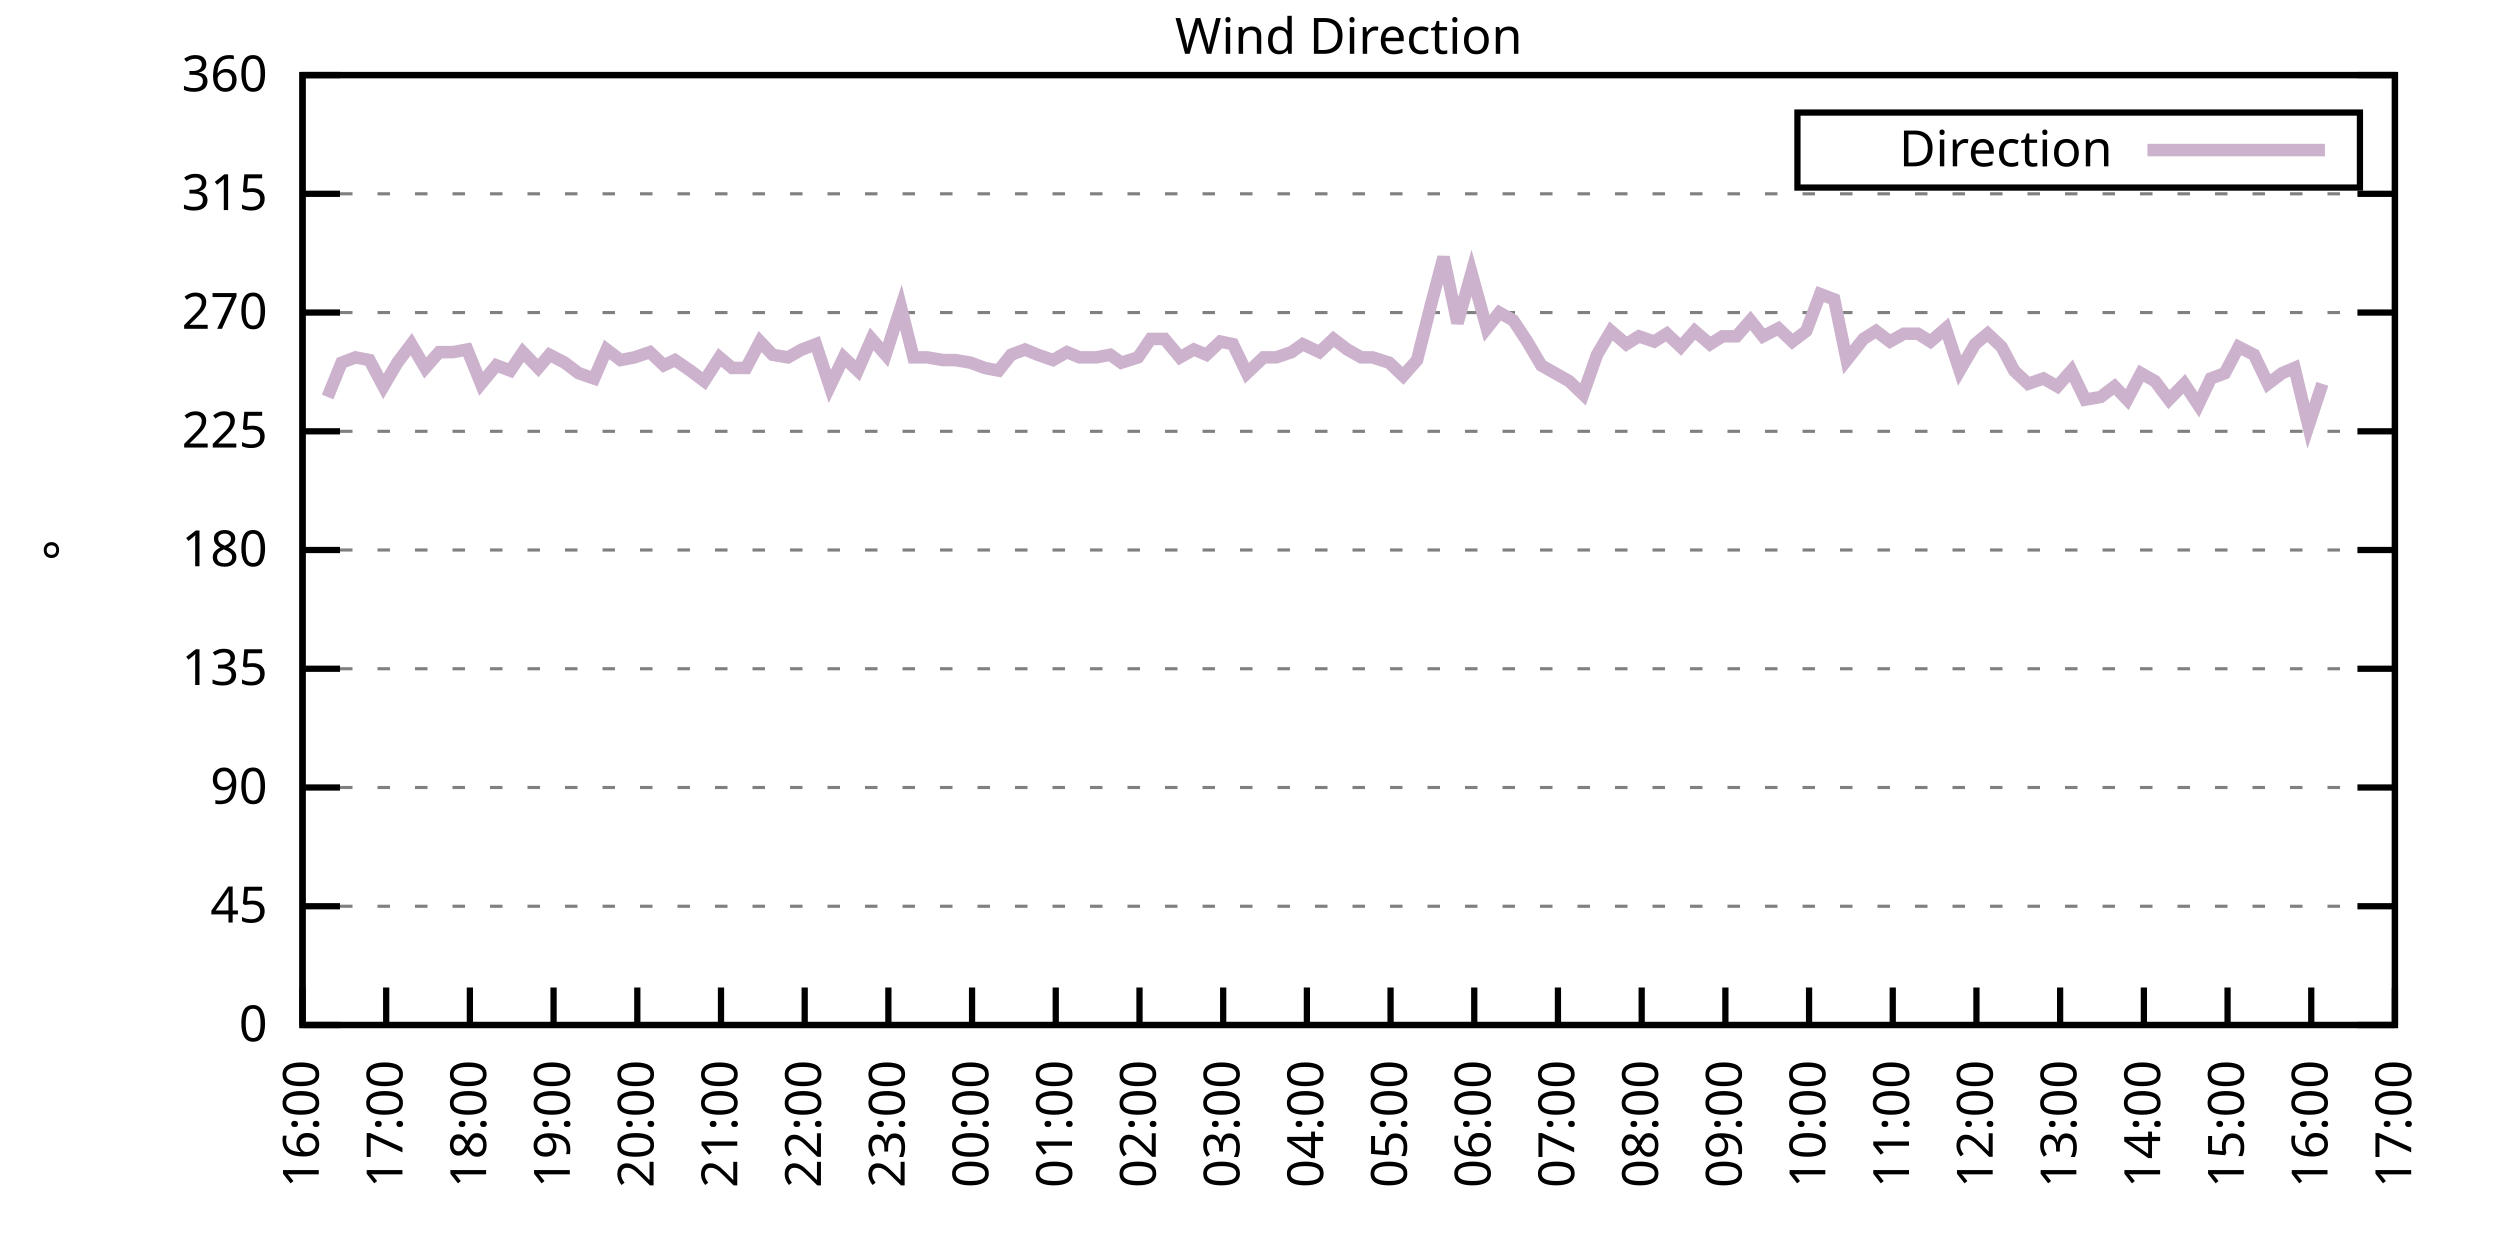
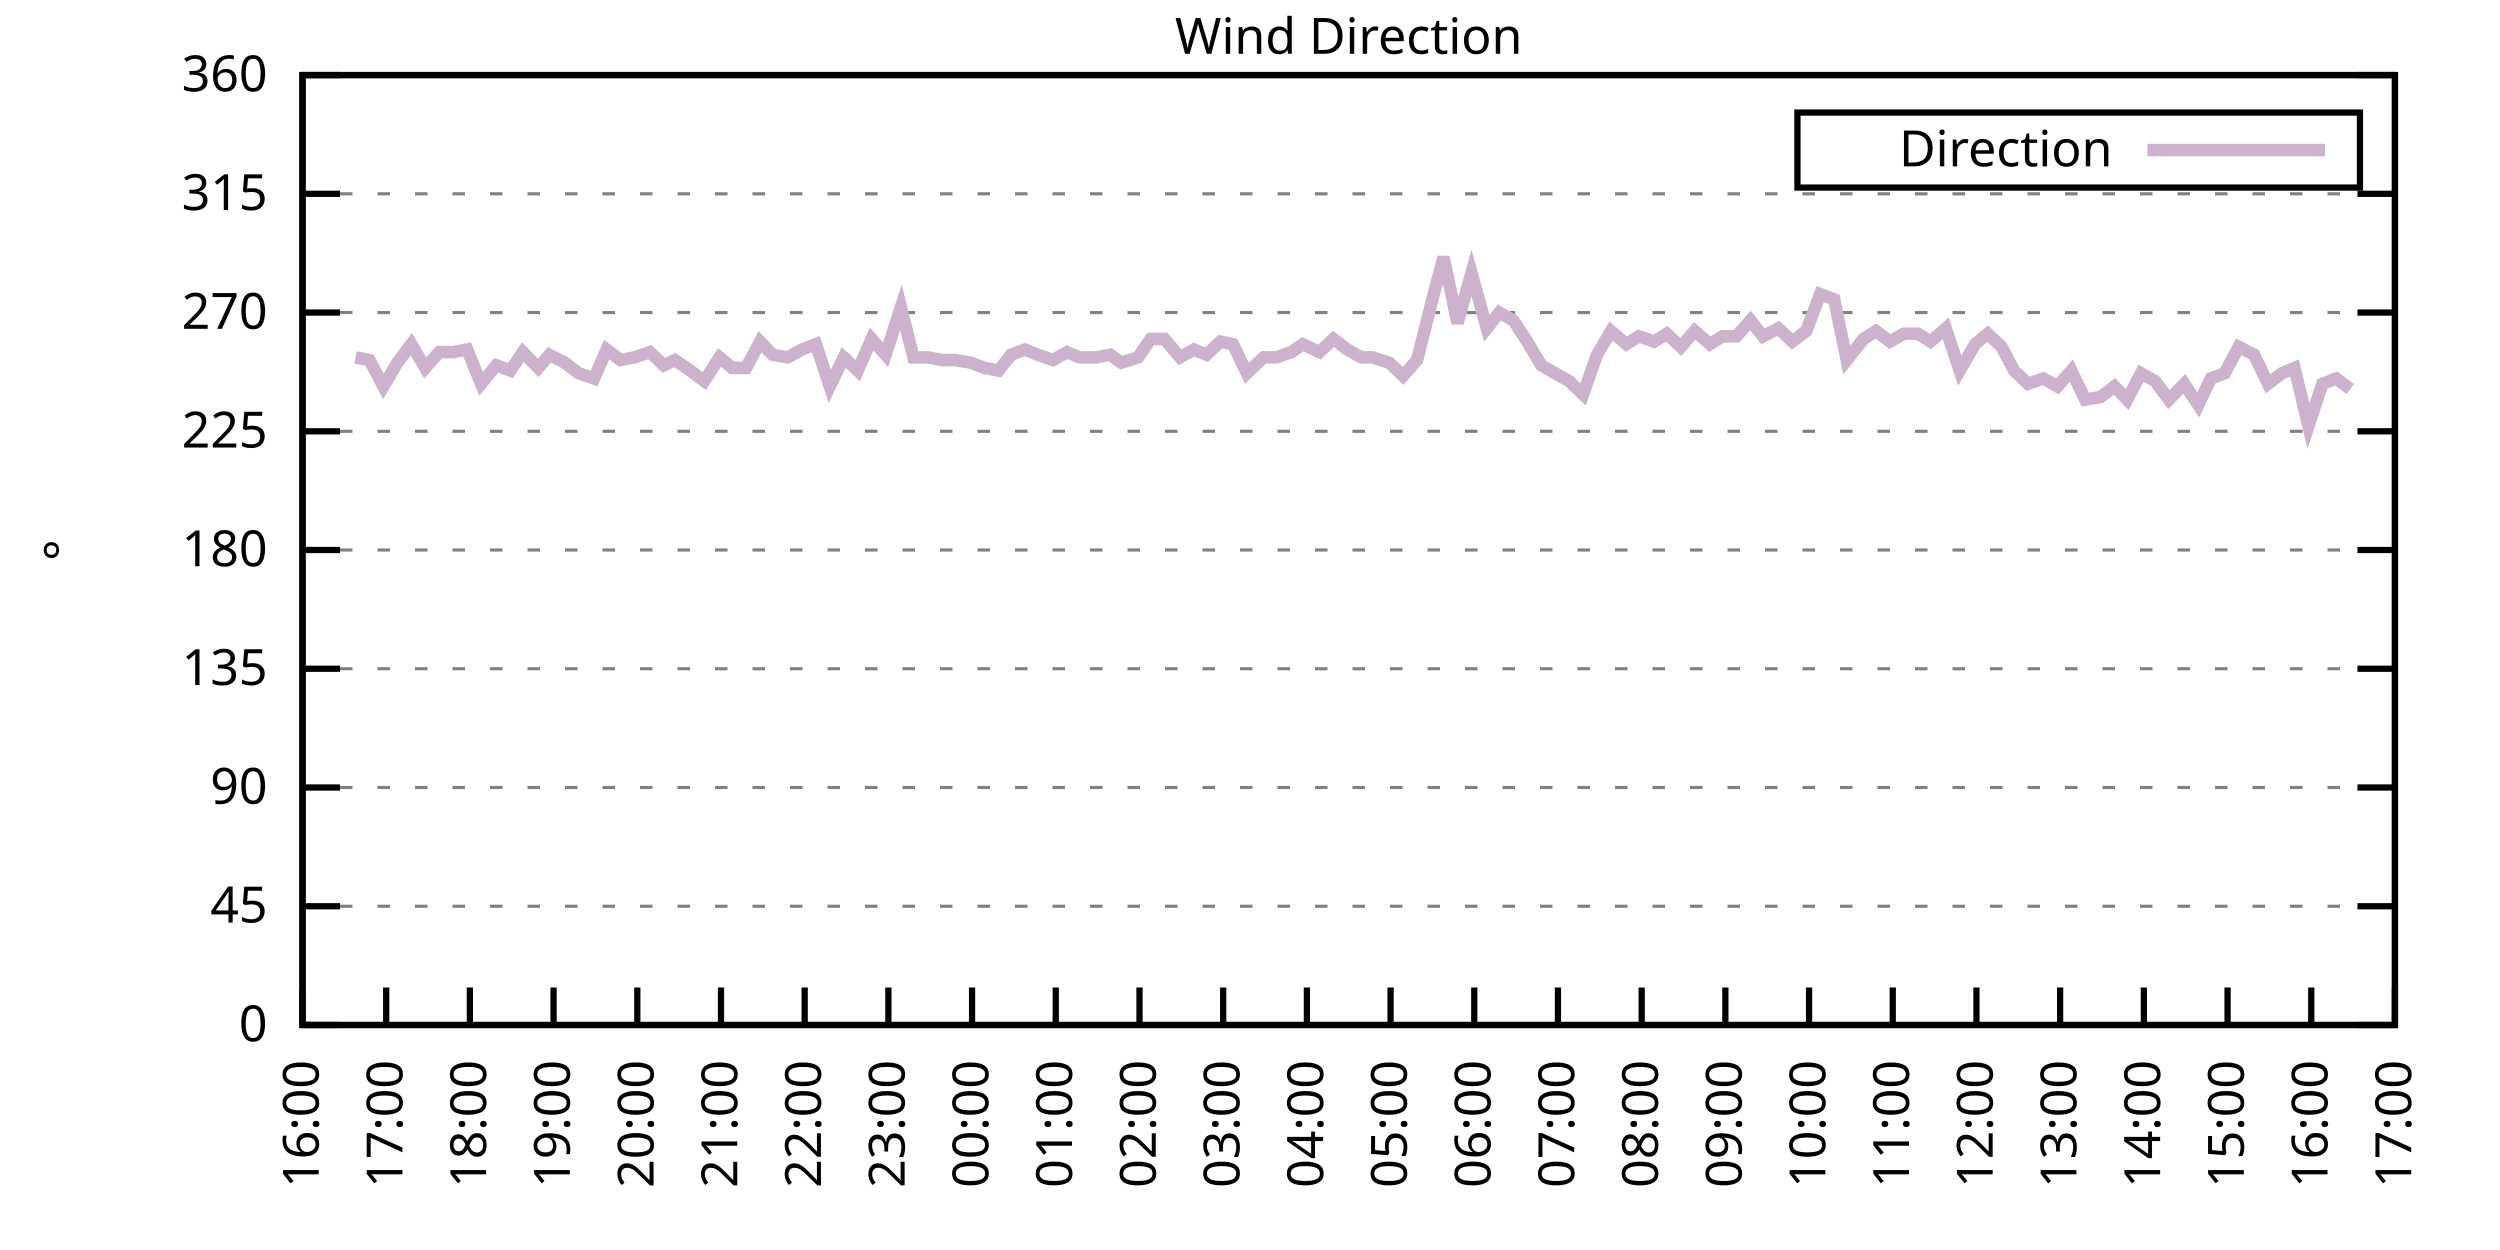
<svg xmlns="http://www.w3.org/2000/svg" xmlns:xlink="http://www.w3.org/1999/xlink" width="400" height="200" viewBox="0 0 400 200">
  <g id="gnuplot_canvas">
    <rect x="0" y="0" width="400" height="200" fill="none" />
    <defs>
      <circle id="gpDot" r="0.5" stroke-width="0.5" stroke="currentColor" />
      <path id="gpPt0" stroke-width="0.333" stroke="currentColor" d="M-1,0 h2 M0,-1 v2" />
      <path id="gpPt1" stroke-width="0.333" stroke="currentColor" d="M-1,-1 L1,1 M1,-1 L-1,1" />
      <path id="gpPt2" stroke-width="0.333" stroke="currentColor" d="M-1,0 L1,0 M0,-1 L0,1 M-1,-1 L1,1 M-1,1 L1,-1" />
      <rect id="gpPt3" stroke-width="0.333" stroke="currentColor" x="-1" y="-1" width="2" height="2" />
      <rect id="gpPt4" stroke-width="0.333" stroke="currentColor" fill="currentColor" x="-1" y="-1" width="2" height="2" />
      <circle id="gpPt5" stroke-width="0.333" stroke="currentColor" cx="0" cy="0" r="1" />
      <use xlink:href="#gpPt5" id="gpPt6" fill="currentColor" stroke="none" />
      <path id="gpPt7" stroke-width="0.333" stroke="currentColor" d="M0,-1.33 L-1.33,0.67 L1.33,0.67 z" />
      <use xlink:href="#gpPt7" id="gpPt8" fill="currentColor" stroke="none" />
      <use xlink:href="#gpPt7" id="gpPt9" stroke="currentColor" transform="rotate(180)" />
      <use xlink:href="#gpPt9" id="gpPt10" fill="currentColor" stroke="none" />
      <use xlink:href="#gpPt3" id="gpPt11" stroke="currentColor" transform="rotate(45)" />
      <use xlink:href="#gpPt11" id="gpPt12" fill="currentColor" stroke="none" />
      <path id="gpPt13" stroke-width="0.333" stroke="currentColor" d="M0,1.330 L1.265,0.411 L0.782,-1.067 L-0.782,-1.076 L-1.265,0.411 z" />
      <use xlink:href="#gpPt13" id="gpPt14" fill="currentColor" stroke="none" />
      <filter id="textbox" filterUnits="objectBoundingBox" x="0" y="0" height="1" width="1">
        <feFlood flood-color="white" flood-opacity="1" result="bgnd" />
        <feComposite in="SourceGraphic" in2="bgnd" operator="atop" />
      </filter>
      <filter id="greybox" filterUnits="objectBoundingBox" x="0" y="0" height="1" width="1">
        <feFlood flood-color="lightgrey" flood-opacity="1" result="grey" />
        <feComposite in="SourceGraphic" in2="grey" operator="atop" />
      </filter>
    </defs>
    <g fill="none" color="white" stroke="currentColor" stroke-width="1.00" stroke-linecap="butt" stroke-linejoin="miter">
</g>
    <g fill="none" color="black" stroke="currentColor" stroke-width="1.00" stroke-linecap="butt" stroke-linejoin="miter">
      <g stroke="none" shape-rendering="crispEdges">
        <polygon fill="rgb(255, 255, 255)" points="48.40,164.00 383.18,164.00 383.18,12.02 48.40,12.02 " />
      </g>
    </g>
    <g fill="none" color="black" stroke="currentColor" stroke-width="1.00" stroke-linecap="butt" stroke-linejoin="miter">
</g>
    <g fill="none" color="black" stroke="black" stroke-width="0.50" stroke-linecap="butt" stroke-linejoin="miter">
</g>
    <g fill="none" color="gray" stroke="currentColor" stroke-width="0.50" stroke-linecap="butt" stroke-linejoin="miter">
      <path stroke="gray" stroke-dasharray="2,4" class="gridline" d="M48.40,164.00 L383.19,164.00  " />
    </g>
    <g fill="none" color="gray" stroke="gray" stroke-width="1.00" stroke-linecap="butt" stroke-linejoin="miter">
</g>
    <g fill="none" color="black" stroke="currentColor" stroke-width="1.00" stroke-linecap="butt" stroke-linejoin="miter">
      <path stroke="black" d="M48.40,164.00 L54.40,164.00 M383.19,164.00 L377.19,164.00  " />
      <g transform="translate(42.80,166.60)" stroke="none" fill="black" font-family="Sans" font-size="8.00" text-anchor="end">
        <text>
          <tspan font-family="Sans"> 0</tspan>
        </text>
      </g>
    </g>
    <g fill="none" color="black" stroke="currentColor" stroke-width="1.00" stroke-linecap="butt" stroke-linejoin="miter">
</g>
    <g fill="none" color="black" stroke="black" stroke-width="0.50" stroke-linecap="butt" stroke-linejoin="miter">
</g>
    <g fill="none" color="gray" stroke="currentColor" stroke-width="0.50" stroke-linecap="butt" stroke-linejoin="miter">
      <path stroke="gray" stroke-dasharray="2,4" class="gridline" d="M48.40,145.00 L383.19,145.00  " />
    </g>
    <g fill="none" color="gray" stroke="gray" stroke-width="1.00" stroke-linecap="butt" stroke-linejoin="miter">
</g>
    <g fill="none" color="black" stroke="currentColor" stroke-width="1.00" stroke-linecap="butt" stroke-linejoin="miter">
      <path stroke="black" d="M48.40,145.00 L54.40,145.00 M383.19,145.00 L377.19,145.00  " />
      <g transform="translate(42.80,147.60)" stroke="none" fill="black" font-family="Sans" font-size="8.00" text-anchor="end">
        <text>
          <tspan font-family="Sans"> 45</tspan>
        </text>
      </g>
    </g>
    <g fill="none" color="black" stroke="currentColor" stroke-width="1.00" stroke-linecap="butt" stroke-linejoin="miter">
</g>
    <g fill="none" color="black" stroke="black" stroke-width="0.50" stroke-linecap="butt" stroke-linejoin="miter">
</g>
    <g fill="none" color="gray" stroke="currentColor" stroke-width="0.50" stroke-linecap="butt" stroke-linejoin="miter">
      <path stroke="gray" stroke-dasharray="2,4" class="gridline" d="M48.40,126.00 L383.19,126.00  " />
    </g>
    <g fill="none" color="gray" stroke="gray" stroke-width="1.00" stroke-linecap="butt" stroke-linejoin="miter">
</g>
    <g fill="none" color="black" stroke="currentColor" stroke-width="1.00" stroke-linecap="butt" stroke-linejoin="miter">
      <path stroke="black" d="M48.40,126.00 L54.40,126.00 M383.19,126.00 L377.19,126.00  " />
      <g transform="translate(42.80,128.60)" stroke="none" fill="black" font-family="Sans" font-size="8.00" text-anchor="end">
        <text>
          <tspan font-family="Sans"> 90</tspan>
        </text>
      </g>
    </g>
    <g fill="none" color="black" stroke="currentColor" stroke-width="1.00" stroke-linecap="butt" stroke-linejoin="miter">
</g>
    <g fill="none" color="black" stroke="black" stroke-width="0.50" stroke-linecap="butt" stroke-linejoin="miter">
</g>
    <g fill="none" color="gray" stroke="currentColor" stroke-width="0.50" stroke-linecap="butt" stroke-linejoin="miter">
      <path stroke="gray" stroke-dasharray="2,4" class="gridline" d="M48.40,107.00 L383.19,107.00  " />
    </g>
    <g fill="none" color="gray" stroke="gray" stroke-width="1.00" stroke-linecap="butt" stroke-linejoin="miter">
</g>
    <g fill="none" color="black" stroke="currentColor" stroke-width="1.00" stroke-linecap="butt" stroke-linejoin="miter">
      <path stroke="black" d="M48.40,107.00 L54.40,107.00 M383.19,107.00 L377.19,107.00  " />
      <g transform="translate(42.80,109.60)" stroke="none" fill="black" font-family="Sans" font-size="8.00" text-anchor="end">
        <text>
          <tspan font-family="Sans"> 135</tspan>
        </text>
      </g>
    </g>
    <g fill="none" color="black" stroke="currentColor" stroke-width="1.00" stroke-linecap="butt" stroke-linejoin="miter">
</g>
    <g fill="none" color="black" stroke="black" stroke-width="0.50" stroke-linecap="butt" stroke-linejoin="miter">
</g>
    <g fill="none" color="gray" stroke="currentColor" stroke-width="0.50" stroke-linecap="butt" stroke-linejoin="miter">
      <path stroke="gray" stroke-dasharray="2,4" class="gridline" d="M48.40,88.00 L383.19,88.00  " />
    </g>
    <g fill="none" color="gray" stroke="gray" stroke-width="1.00" stroke-linecap="butt" stroke-linejoin="miter">
</g>
    <g fill="none" color="black" stroke="currentColor" stroke-width="1.00" stroke-linecap="butt" stroke-linejoin="miter">
      <path stroke="black" d="M48.40,88.00 L54.40,88.00 M383.19,88.00 L377.19,88.00  " />
      <g transform="translate(42.80,90.60)" stroke="none" fill="black" font-family="Sans" font-size="8.00" text-anchor="end">
        <text>
          <tspan font-family="Sans"> 180</tspan>
        </text>
      </g>
    </g>
    <g fill="none" color="black" stroke="currentColor" stroke-width="1.00" stroke-linecap="butt" stroke-linejoin="miter">
</g>
    <g fill="none" color="black" stroke="black" stroke-width="0.50" stroke-linecap="butt" stroke-linejoin="miter">
</g>
    <g fill="none" color="gray" stroke="currentColor" stroke-width="0.50" stroke-linecap="butt" stroke-linejoin="miter">
      <path stroke="gray" stroke-dasharray="2,4" class="gridline" d="M48.40,69.01 L383.19,69.01  " />
    </g>
    <g fill="none" color="gray" stroke="gray" stroke-width="1.00" stroke-linecap="butt" stroke-linejoin="miter">
</g>
    <g fill="none" color="black" stroke="currentColor" stroke-width="1.00" stroke-linecap="butt" stroke-linejoin="miter">
      <path stroke="black" d="M48.40,69.01 L54.40,69.01 M383.19,69.01 L377.19,69.01  " />
      <g transform="translate(42.80,71.61)" stroke="none" fill="black" font-family="Sans" font-size="8.00" text-anchor="end">
        <text>
          <tspan font-family="Sans"> 225</tspan>
        </text>
      </g>
    </g>
    <g fill="none" color="black" stroke="currentColor" stroke-width="1.00" stroke-linecap="butt" stroke-linejoin="miter">
</g>
    <g fill="none" color="black" stroke="black" stroke-width="0.50" stroke-linecap="butt" stroke-linejoin="miter">
</g>
    <g fill="none" color="gray" stroke="currentColor" stroke-width="0.50" stroke-linecap="butt" stroke-linejoin="miter">
      <path stroke="gray" stroke-dasharray="2,4" class="gridline" d="M48.40,50.01 L383.19,50.01  " />
    </g>
    <g fill="none" color="gray" stroke="gray" stroke-width="1.00" stroke-linecap="butt" stroke-linejoin="miter">
</g>
    <g fill="none" color="black" stroke="currentColor" stroke-width="1.00" stroke-linecap="butt" stroke-linejoin="miter">
      <path stroke="black" d="M48.40,50.01 L54.40,50.01 M383.19,50.01 L377.19,50.01  " />
      <g transform="translate(42.80,52.61)" stroke="none" fill="black" font-family="Sans" font-size="8.00" text-anchor="end">
        <text>
          <tspan font-family="Sans"> 270</tspan>
        </text>
      </g>
    </g>
    <g fill="none" color="black" stroke="currentColor" stroke-width="1.00" stroke-linecap="butt" stroke-linejoin="miter">
</g>
    <g fill="none" color="black" stroke="black" stroke-width="0.50" stroke-linecap="butt" stroke-linejoin="miter">
</g>
    <g fill="none" color="gray" stroke="currentColor" stroke-width="0.50" stroke-linecap="butt" stroke-linejoin="miter">
      <path stroke="gray" stroke-dasharray="2,4" class="gridline" d="M48.40,31.01 L383.19,31.01  " />
    </g>
    <g fill="none" color="gray" stroke="gray" stroke-width="1.00" stroke-linecap="butt" stroke-linejoin="miter">
</g>
    <g fill="none" color="black" stroke="currentColor" stroke-width="1.00" stroke-linecap="butt" stroke-linejoin="miter">
      <path stroke="black" d="M48.40,31.01 L54.40,31.01 M383.19,31.01 L377.19,31.01  " />
      <g transform="translate(42.80,33.61)" stroke="none" fill="black" font-family="Sans" font-size="8.00" text-anchor="end">
        <text>
          <tspan font-family="Sans"> 315</tspan>
        </text>
      </g>
    </g>
    <g fill="none" color="black" stroke="currentColor" stroke-width="1.00" stroke-linecap="butt" stroke-linejoin="miter">
</g>
    <g fill="none" color="black" stroke="black" stroke-width="0.50" stroke-linecap="butt" stroke-linejoin="miter">
</g>
    <g fill="none" color="gray" stroke="currentColor" stroke-width="0.50" stroke-linecap="butt" stroke-linejoin="miter">
      <path stroke="gray" stroke-dasharray="2,4" class="gridline" d="M48.40,12.01 L383.19,12.01  " />
    </g>
    <g fill="none" color="gray" stroke="gray" stroke-width="1.00" stroke-linecap="butt" stroke-linejoin="miter">
</g>
    <g fill="none" color="black" stroke="currentColor" stroke-width="1.00" stroke-linecap="butt" stroke-linejoin="miter">
      <path stroke="black" d="M48.40,12.01 L54.40,12.01 M383.19,12.01 L377.19,12.01  " />
      <g transform="translate(42.80,14.61)" stroke="none" fill="black" font-family="Sans" font-size="8.00" text-anchor="end">
        <text>
          <tspan font-family="Sans"> 360</tspan>
        </text>
      </g>
    </g>
    <g fill="none" color="black" stroke="currentColor" stroke-width="1.00" stroke-linecap="butt" stroke-linejoin="miter">
      <path stroke="black" d="M48.40,164.00 L48.40,158.00  " />
      <g transform="translate(51.00,169.60) rotate(270.00)" stroke="none" fill="black" font-family="Sans" font-size="8.00" text-anchor="end">
        <text>
          <tspan font-family="Sans">16:00</tspan>
        </text>
      </g>
    </g>
    <g fill="none" color="black" stroke="currentColor" stroke-width="1.00" stroke-linecap="butt" stroke-linejoin="miter">
      <path stroke="black" d="M61.79,164.00 L61.79,158.00  " />
      <g transform="translate(64.39,169.60) rotate(270.00)" stroke="none" fill="black" font-family="Sans" font-size="8.00" text-anchor="end">
        <text>
          <tspan font-family="Sans">17:00</tspan>
        </text>
      </g>
    </g>
    <g fill="none" color="black" stroke="currentColor" stroke-width="1.00" stroke-linecap="butt" stroke-linejoin="miter">
      <path stroke="black" d="M75.18,164.00 L75.18,158.00  " />
      <g transform="translate(77.78,169.60) rotate(270.00)" stroke="none" fill="black" font-family="Sans" font-size="8.00" text-anchor="end">
        <text>
          <tspan font-family="Sans">18:00</tspan>
        </text>
      </g>
    </g>
    <g fill="none" color="black" stroke="currentColor" stroke-width="1.00" stroke-linecap="butt" stroke-linejoin="miter">
      <path stroke="black" d="M88.57,164.00 L88.57,158.00  " />
      <g transform="translate(91.17,169.60) rotate(270.00)" stroke="none" fill="black" font-family="Sans" font-size="8.00" text-anchor="end">
        <text>
          <tspan font-family="Sans">19:00</tspan>
        </text>
      </g>
    </g>
    <g fill="none" color="black" stroke="currentColor" stroke-width="1.00" stroke-linecap="butt" stroke-linejoin="miter">
      <path stroke="black" d="M101.97,164.00 L101.97,158.00  " />
      <g transform="translate(104.57,169.60) rotate(270.00)" stroke="none" fill="black" font-family="Sans" font-size="8.00" text-anchor="end">
        <text>
          <tspan font-family="Sans">20:00</tspan>
        </text>
      </g>
    </g>
    <g fill="none" color="black" stroke="currentColor" stroke-width="1.00" stroke-linecap="butt" stroke-linejoin="miter">
      <path stroke="black" d="M115.36,164.00 L115.36,158.00  " />
      <g transform="translate(117.96,169.60) rotate(270.00)" stroke="none" fill="black" font-family="Sans" font-size="8.00" text-anchor="end">
        <text>
          <tspan font-family="Sans">21:00</tspan>
        </text>
      </g>
    </g>
    <g fill="none" color="black" stroke="currentColor" stroke-width="1.00" stroke-linecap="butt" stroke-linejoin="miter">
      <path stroke="black" d="M128.75,164.00 L128.75,158.00  " />
      <g transform="translate(131.35,169.60) rotate(270.00)" stroke="none" fill="black" font-family="Sans" font-size="8.00" text-anchor="end">
        <text>
          <tspan font-family="Sans">22:00</tspan>
        </text>
      </g>
    </g>
    <g fill="none" color="black" stroke="currentColor" stroke-width="1.00" stroke-linecap="butt" stroke-linejoin="miter">
      <path stroke="black" d="M142.14,164.00 L142.14,158.00  " />
      <g transform="translate(144.74,169.60) rotate(270.00)" stroke="none" fill="black" font-family="Sans" font-size="8.00" text-anchor="end">
        <text>
          <tspan font-family="Sans">23:00</tspan>
        </text>
      </g>
    </g>
    <g fill="none" color="black" stroke="currentColor" stroke-width="1.00" stroke-linecap="butt" stroke-linejoin="miter">
      <path stroke="black" d="M155.53,164.00 L155.53,158.00  " />
      <g transform="translate(158.13,169.60) rotate(270.00)" stroke="none" fill="black" font-family="Sans" font-size="8.00" text-anchor="end">
        <text>
          <tspan font-family="Sans">00:00</tspan>
        </text>
      </g>
    </g>
    <g fill="none" color="black" stroke="currentColor" stroke-width="1.00" stroke-linecap="butt" stroke-linejoin="miter">
      <path stroke="black" d="M168.92,164.00 L168.92,158.00  " />
      <g transform="translate(171.52,169.60) rotate(270.00)" stroke="none" fill="black" font-family="Sans" font-size="8.00" text-anchor="end">
        <text>
          <tspan font-family="Sans">01:00</tspan>
        </text>
      </g>
    </g>
    <g fill="none" color="black" stroke="currentColor" stroke-width="1.00" stroke-linecap="butt" stroke-linejoin="miter">
      <path stroke="black" d="M182.32,164.00 L182.32,158.00  " />
      <g transform="translate(184.92,169.60) rotate(270.00)" stroke="none" fill="black" font-family="Sans" font-size="8.00" text-anchor="end">
        <text>
          <tspan font-family="Sans">02:00</tspan>
        </text>
      </g>
    </g>
    <g fill="none" color="black" stroke="currentColor" stroke-width="1.00" stroke-linecap="butt" stroke-linejoin="miter">
      <path stroke="black" d="M195.71,164.00 L195.71,158.00  " />
      <g transform="translate(198.31,169.60) rotate(270.00)" stroke="none" fill="black" font-family="Sans" font-size="8.00" text-anchor="end">
        <text>
          <tspan font-family="Sans">03:00</tspan>
        </text>
      </g>
    </g>
    <g fill="none" color="black" stroke="currentColor" stroke-width="1.00" stroke-linecap="butt" stroke-linejoin="miter">
      <path stroke="black" d="M209.10,164.00 L209.10,158.00  " />
      <g transform="translate(211.70,169.60) rotate(270.00)" stroke="none" fill="black" font-family="Sans" font-size="8.00" text-anchor="end">
        <text>
          <tspan font-family="Sans">04:00</tspan>
        </text>
      </g>
    </g>
    <g fill="none" color="black" stroke="currentColor" stroke-width="1.00" stroke-linecap="butt" stroke-linejoin="miter">
      <path stroke="black" d="M222.49,164.00 L222.49,158.00  " />
      <g transform="translate(225.09,169.60) rotate(270.00)" stroke="none" fill="black" font-family="Sans" font-size="8.00" text-anchor="end">
        <text>
          <tspan font-family="Sans">05:00</tspan>
        </text>
      </g>
    </g>
    <g fill="none" color="black" stroke="currentColor" stroke-width="1.00" stroke-linecap="butt" stroke-linejoin="miter">
      <path stroke="black" d="M235.88,164.00 L235.88,158.00  " />
      <g transform="translate(238.48,169.60) rotate(270.00)" stroke="none" fill="black" font-family="Sans" font-size="8.00" text-anchor="end">
        <text>
          <tspan font-family="Sans">06:00</tspan>
        </text>
      </g>
    </g>
    <g fill="none" color="black" stroke="currentColor" stroke-width="1.00" stroke-linecap="butt" stroke-linejoin="miter">
      <path stroke="black" d="M249.27,164.00 L249.27,158.00  " />
      <g transform="translate(251.87,169.60) rotate(270.00)" stroke="none" fill="black" font-family="Sans" font-size="8.00" text-anchor="end">
        <text>
          <tspan font-family="Sans">07:00</tspan>
        </text>
      </g>
    </g>
    <g fill="none" color="black" stroke="currentColor" stroke-width="1.00" stroke-linecap="butt" stroke-linejoin="miter">
      <path stroke="black" d="M262.67,164.00 L262.67,158.00  " />
      <g transform="translate(265.27,169.60) rotate(270.00)" stroke="none" fill="black" font-family="Sans" font-size="8.00" text-anchor="end">
        <text>
          <tspan font-family="Sans">08:00</tspan>
        </text>
      </g>
    </g>
    <g fill="none" color="black" stroke="currentColor" stroke-width="1.00" stroke-linecap="butt" stroke-linejoin="miter">
      <path stroke="black" d="M276.06,164.00 L276.06,158.00  " />
      <g transform="translate(278.66,169.60) rotate(270.00)" stroke="none" fill="black" font-family="Sans" font-size="8.00" text-anchor="end">
        <text>
          <tspan font-family="Sans">09:00</tspan>
        </text>
      </g>
    </g>
    <g fill="none" color="black" stroke="currentColor" stroke-width="1.00" stroke-linecap="butt" stroke-linejoin="miter">
      <path stroke="black" d="M289.45,164.00 L289.45,158.00  " />
      <g transform="translate(292.05,169.60) rotate(270.00)" stroke="none" fill="black" font-family="Sans" font-size="8.00" text-anchor="end">
        <text>
          <tspan font-family="Sans">10:00</tspan>
        </text>
      </g>
    </g>
    <g fill="none" color="black" stroke="currentColor" stroke-width="1.00" stroke-linecap="butt" stroke-linejoin="miter">
      <path stroke="black" d="M302.84,164.00 L302.84,158.00  " />
      <g transform="translate(305.44,169.60) rotate(270.00)" stroke="none" fill="black" font-family="Sans" font-size="8.00" text-anchor="end">
        <text>
          <tspan font-family="Sans">11:00</tspan>
        </text>
      </g>
    </g>
    <g fill="none" color="black" stroke="currentColor" stroke-width="1.00" stroke-linecap="butt" stroke-linejoin="miter">
      <path stroke="black" d="M316.23,164.00 L316.23,158.00  " />
      <g transform="translate(318.83,169.60) rotate(270.00)" stroke="none" fill="black" font-family="Sans" font-size="8.00" text-anchor="end">
        <text>
          <tspan font-family="Sans">12:00</tspan>
        </text>
      </g>
    </g>
    <g fill="none" color="black" stroke="currentColor" stroke-width="1.00" stroke-linecap="butt" stroke-linejoin="miter">
      <path stroke="black" d="M329.62,164.00 L329.62,158.00  " />
      <g transform="translate(332.22,169.60) rotate(270.00)" stroke="none" fill="black" font-family="Sans" font-size="8.00" text-anchor="end">
        <text>
          <tspan font-family="Sans">13:00</tspan>
        </text>
      </g>
    </g>
    <g fill="none" color="black" stroke="currentColor" stroke-width="1.00" stroke-linecap="butt" stroke-linejoin="miter">
      <path stroke="black" d="M343.02,164.00 L343.02,158.00  " />
      <g transform="translate(345.62,169.60) rotate(270.00)" stroke="none" fill="black" font-family="Sans" font-size="8.00" text-anchor="end">
        <text>
          <tspan font-family="Sans">14:00</tspan>
        </text>
      </g>
    </g>
    <g fill="none" color="black" stroke="currentColor" stroke-width="1.00" stroke-linecap="butt" stroke-linejoin="miter">
      <path stroke="black" d="M356.41,164.00 L356.41,158.00  " />
      <g transform="translate(359.01,169.60) rotate(270.00)" stroke="none" fill="black" font-family="Sans" font-size="8.00" text-anchor="end">
        <text>
          <tspan font-family="Sans">15:00</tspan>
        </text>
      </g>
    </g>
    <g fill="none" color="black" stroke="currentColor" stroke-width="1.00" stroke-linecap="butt" stroke-linejoin="miter">
      <path stroke="black" d="M369.80,164.00 L369.80,158.00  " />
      <g transform="translate(372.40,169.60) rotate(270.00)" stroke="none" fill="black" font-family="Sans" font-size="8.00" text-anchor="end">
        <text>
          <tspan font-family="Sans">16:00</tspan>
        </text>
      </g>
    </g>
    <g fill="none" color="black" stroke="currentColor" stroke-width="1.00" stroke-linecap="butt" stroke-linejoin="miter">
      <path stroke="black" d="M383.19,164.00 L383.19,158.00  " />
      <g transform="translate(385.79,169.60) rotate(270.00)" stroke="none" fill="black" font-family="Sans" font-size="8.00" text-anchor="end">
        <text>
          <tspan font-family="Sans">17:00</tspan>
        </text>
      </g>
    </g>
    <g fill="none" color="black" stroke="currentColor" stroke-width="1.00" stroke-linecap="butt" stroke-linejoin="miter">
</g>
    <g fill="none" color="black" stroke="currentColor" stroke-width="1.00" stroke-linecap="butt" stroke-linejoin="miter">
      <path stroke="black" d="M48.40,12.01 L48.40,164.00 L383.19,164.00 L383.19,12.01 L48.40,12.01 Z  " />
    </g>
    <g fill="none" color="black" stroke="currentColor" stroke-width="1.00" stroke-linecap="butt" stroke-linejoin="miter">
</g>
    <g fill="none" color="black" stroke="currentColor" stroke-width="1.00" stroke-linecap="butt" stroke-linejoin="miter">
      <path stroke="black" d="M287.59,30.01 L287.59,18.01 L377.59,18.01 L377.59,30.01 L287.59,30.01 Z  " />
    </g>
    <g id="Wind_direction_plot_1">
      <g fill="none" color="white" stroke="black" stroke-width="2.00" stroke-linecap="butt" stroke-linejoin="miter">
</g>
      <g fill="none" color="black" stroke="currentColor" stroke-width="2.00" stroke-linecap="butt" stroke-linejoin="miter">
        <g transform="translate(337.99,26.61)" stroke="none" fill="black" font-family="Sans" font-size="8.00" text-anchor="end">
          <text>
            <tspan font-family="Sans">Direction</tspan>
          </text>
        </g>
      </g>
      <g fill="none" color="black" stroke="currentColor" stroke-width="2.00" stroke-linecap="butt" stroke-linejoin="miter">
-         <path stroke="rgb(204, 178, 204)" d="M343.59,24.01 L371.99,24.01 M52.42,63.52 L54.65,58.03 L56.88,57.18 L59.11,57.61 L61.35,61.83 L63.58,58.03   L65.81,55.07 L68.04,58.87 L70.27,56.34 L72.50,56.34 L74.74,55.92 L76.97,61.41 L79.42,58.45 L81.66,59.30   L83.66,56.34 L86.12,58.87 L87.91,56.76 L90.36,58.03 L92.59,59.72 L95.05,60.56 L97.06,55.92 L99.29,57.61   L101.52,57.18 L103.98,56.34 L106.21,58.45 L107.99,57.61 L110.45,59.30 L112.68,60.98 L115.13,57.18 L117.14,58.87   L119.38,58.87 L121.61,54.65 L123.62,56.76 L126.07,57.18 L128.30,55.92 L130.54,55.07 L132.77,61.83 L135.00,57.18   L137.23,59.30 L139.46,54.23 L141.69,56.76 L144.15,49.16 L146.16,57.18 L148.39,57.18 L150.85,57.61 L152.85,57.61   L155.31,58.03 L157.54,58.87 L159.77,59.30 L161.78,56.76 L164.01,55.92 L166.02,56.76 L168.48,57.61 L170.71,56.34   L172.72,57.18 L175.40,57.18 L177.63,56.76 L179.41,58.03 L182.09,57.18 L184.10,54.23 L186.33,54.23 L188.79,57.18   L191.02,55.92 L193.03,56.76 L195.26,54.65 L197.27,55.07 L199.50,59.72 L202.18,57.18 L204.19,57.18 L206.64,56.34   L208.43,55.07 L211.11,56.34 L213.34,54.23 L215.57,55.92 L217.80,57.18 L219.59,57.18 L222.27,58.03 L224.50,60.14   L226.73,57.61 L228.96,48.74 L230.97,41.14 L233.20,51.70 L235.44,43.67 L237.89,52.54 L239.90,50.01 L242.13,51.27   L244.36,54.65 L246.60,58.45 L248.83,59.72 L251.06,60.98 L253.29,63.10 L255.52,56.76 L257.76,52.96 L260.21,55.07   L262.22,53.81 L264.67,54.65 L266.68,53.39 L268.92,55.50 L271.15,52.96 L273.60,55.07 L275.61,53.81 L277.84,53.81   L280.07,51.27 L282.08,53.81 L284.54,52.54 L286.77,54.65 L289.00,52.96 L291.23,47.05 L293.47,47.90 L295.48,57.61   L298.15,54.23 L300.16,52.96 L302.39,54.65 L304.63,53.39 L306.86,53.39 L308.87,54.65 L311.32,52.54 L313.55,59.30   L316.01,55.07 L318.02,53.39 L320.25,55.50 L322.26,59.30 L324.49,61.41 L326.95,60.56 L329.18,61.83 L331.41,59.30   L333.64,63.94 L336.10,63.52 L338.33,61.83 L340.34,63.94 L342.57,59.72 L344.80,60.98 L347.03,63.94 L349.49,61.41   L351.72,64.78 L353.73,60.56 L355.96,59.72 L358.19,55.50 L360.65,56.76 L362.88,61.41 L365.11,59.72 L367.12,58.87   L369.35,68.16 L371.58,61.41  " />
+         <path stroke="rgb(204, 178, 204)" d="M343.59,24.01 L371.99,24.01 M56.88,57.18 L59.11,57.61 L61.35,61.83 L63.58,58.03 L65.81,55.07 L68.04,58.87   L70.27,56.34 L72.50,56.34 L74.74,55.92 L76.97,61.41 L79.42,58.45 L81.66,59.30 L83.66,56.34 L86.12,58.87   L87.91,56.76 L90.36,58.03 L92.59,59.72 L95.05,60.56 L97.06,55.92 L99.29,57.61 L101.52,57.18 L103.98,56.34   L106.21,58.45 L107.99,57.61 L110.45,59.30 L112.68,60.98 L115.13,57.18 L117.14,58.87 L119.38,58.87 L121.61,54.65   L123.62,56.76 L126.07,57.18 L128.30,55.92 L130.54,55.07 L132.77,61.83 L135.00,57.18 L137.23,59.30 L139.46,54.23   L141.69,56.76 L144.15,49.16 L146.16,57.18 L148.39,57.18 L150.85,57.61 L152.85,57.61 L155.31,58.03 L157.54,58.87   L159.77,59.30 L161.78,56.76 L164.01,55.92 L166.02,56.76 L168.48,57.61 L170.71,56.34 L172.72,57.18 L175.40,57.18   L177.63,56.76 L179.41,58.03 L182.09,57.18 L184.10,54.23 L186.33,54.23 L188.79,57.18 L191.02,55.92 L193.03,56.76   L195.26,54.65 L197.27,55.07 L199.50,59.72 L202.18,57.18 L204.19,57.18 L206.64,56.34 L208.43,55.07 L211.11,56.34   L213.34,54.23 L215.57,55.92 L217.80,57.18 L219.59,57.18 L222.27,58.03 L224.50,60.14 L226.73,57.61 L228.96,48.74   L230.97,41.14 L233.20,51.70 L235.44,43.67 L237.89,52.54 L239.90,50.01 L242.13,51.27 L244.36,54.65 L246.60,58.45   L248.83,59.72 L251.06,60.98 L253.29,63.10 L255.52,56.76 L257.76,52.96 L260.21,55.07 L262.22,53.81 L264.67,54.65   L266.68,53.39 L268.92,55.50 L271.15,52.96 L273.60,55.07 L275.61,53.81 L277.84,53.81 L280.07,51.27 L282.08,53.81   L284.54,52.54 L286.77,54.65 L289.00,52.96 L291.23,47.05 L293.47,47.90 L295.48,57.61 L298.15,54.23 L300.16,52.96   L302.39,54.65 L304.63,53.39 L306.86,53.39 L308.87,54.65 L311.32,52.54 L313.55,59.30 L316.01,55.07 L318.02,53.39   L320.25,55.50 L322.26,59.30 L324.49,61.41 L326.95,60.56 L329.18,61.83 L331.41,59.30 L333.64,63.94 L336.10,63.52   L338.33,61.83 L340.34,63.94 L342.57,59.72 L344.80,60.98 L347.03,63.94 L349.49,61.41 L351.72,64.78 L353.73,60.56   L355.96,59.72 L358.19,55.50 L360.65,56.76 L362.88,61.41 L365.11,59.72 L367.12,58.87 L369.35,68.16 L371.58,61.41   L373.82,60.56 L376.05,62.25  " />
      </g>
    </g>
    <g fill="none" color="black" stroke="currentColor" stroke-width="2.00" stroke-linecap="butt" stroke-linejoin="miter">
</g>
    <g fill="none" color="black" stroke="black" stroke-width="1.00" stroke-linecap="butt" stroke-linejoin="miter">
</g>
    <g fill="none" color="black" stroke="currentColor" stroke-width="1.00" stroke-linecap="butt" stroke-linejoin="miter">
      <path stroke="black" d="M48.40,12.01 L48.40,164.00 L383.19,164.00 L383.19,12.01 L48.40,12.01 Z  " />
      <g transform="translate(12.80,88.01) rotate(270.00)" stroke="none" fill="black" font-family="Sans" font-size="8.00" text-anchor="middle">
        <text>
          <tspan font-family="Sans">°</tspan>
        </text>
      </g>
    </g>
    <g fill="none" color="black" stroke="currentColor" stroke-width="1.00" stroke-linecap="butt" stroke-linejoin="miter">
</g>
    <g fill="none" color="black" stroke="currentColor" stroke-width="1.00" stroke-linecap="butt" stroke-linejoin="miter">
      <g transform="translate(215.79,8.61)" stroke="none" fill="black" font-family="Sans" font-size="8.00" text-anchor="middle">
        <text>
          <tspan font-family="Sans">Wind Direction</tspan>
        </text>
      </g>
    </g>
    <g fill="none" color="black" stroke="currentColor" stroke-width="1.00" stroke-linecap="butt" stroke-linejoin="miter">
</g>
  </g>
</svg>
